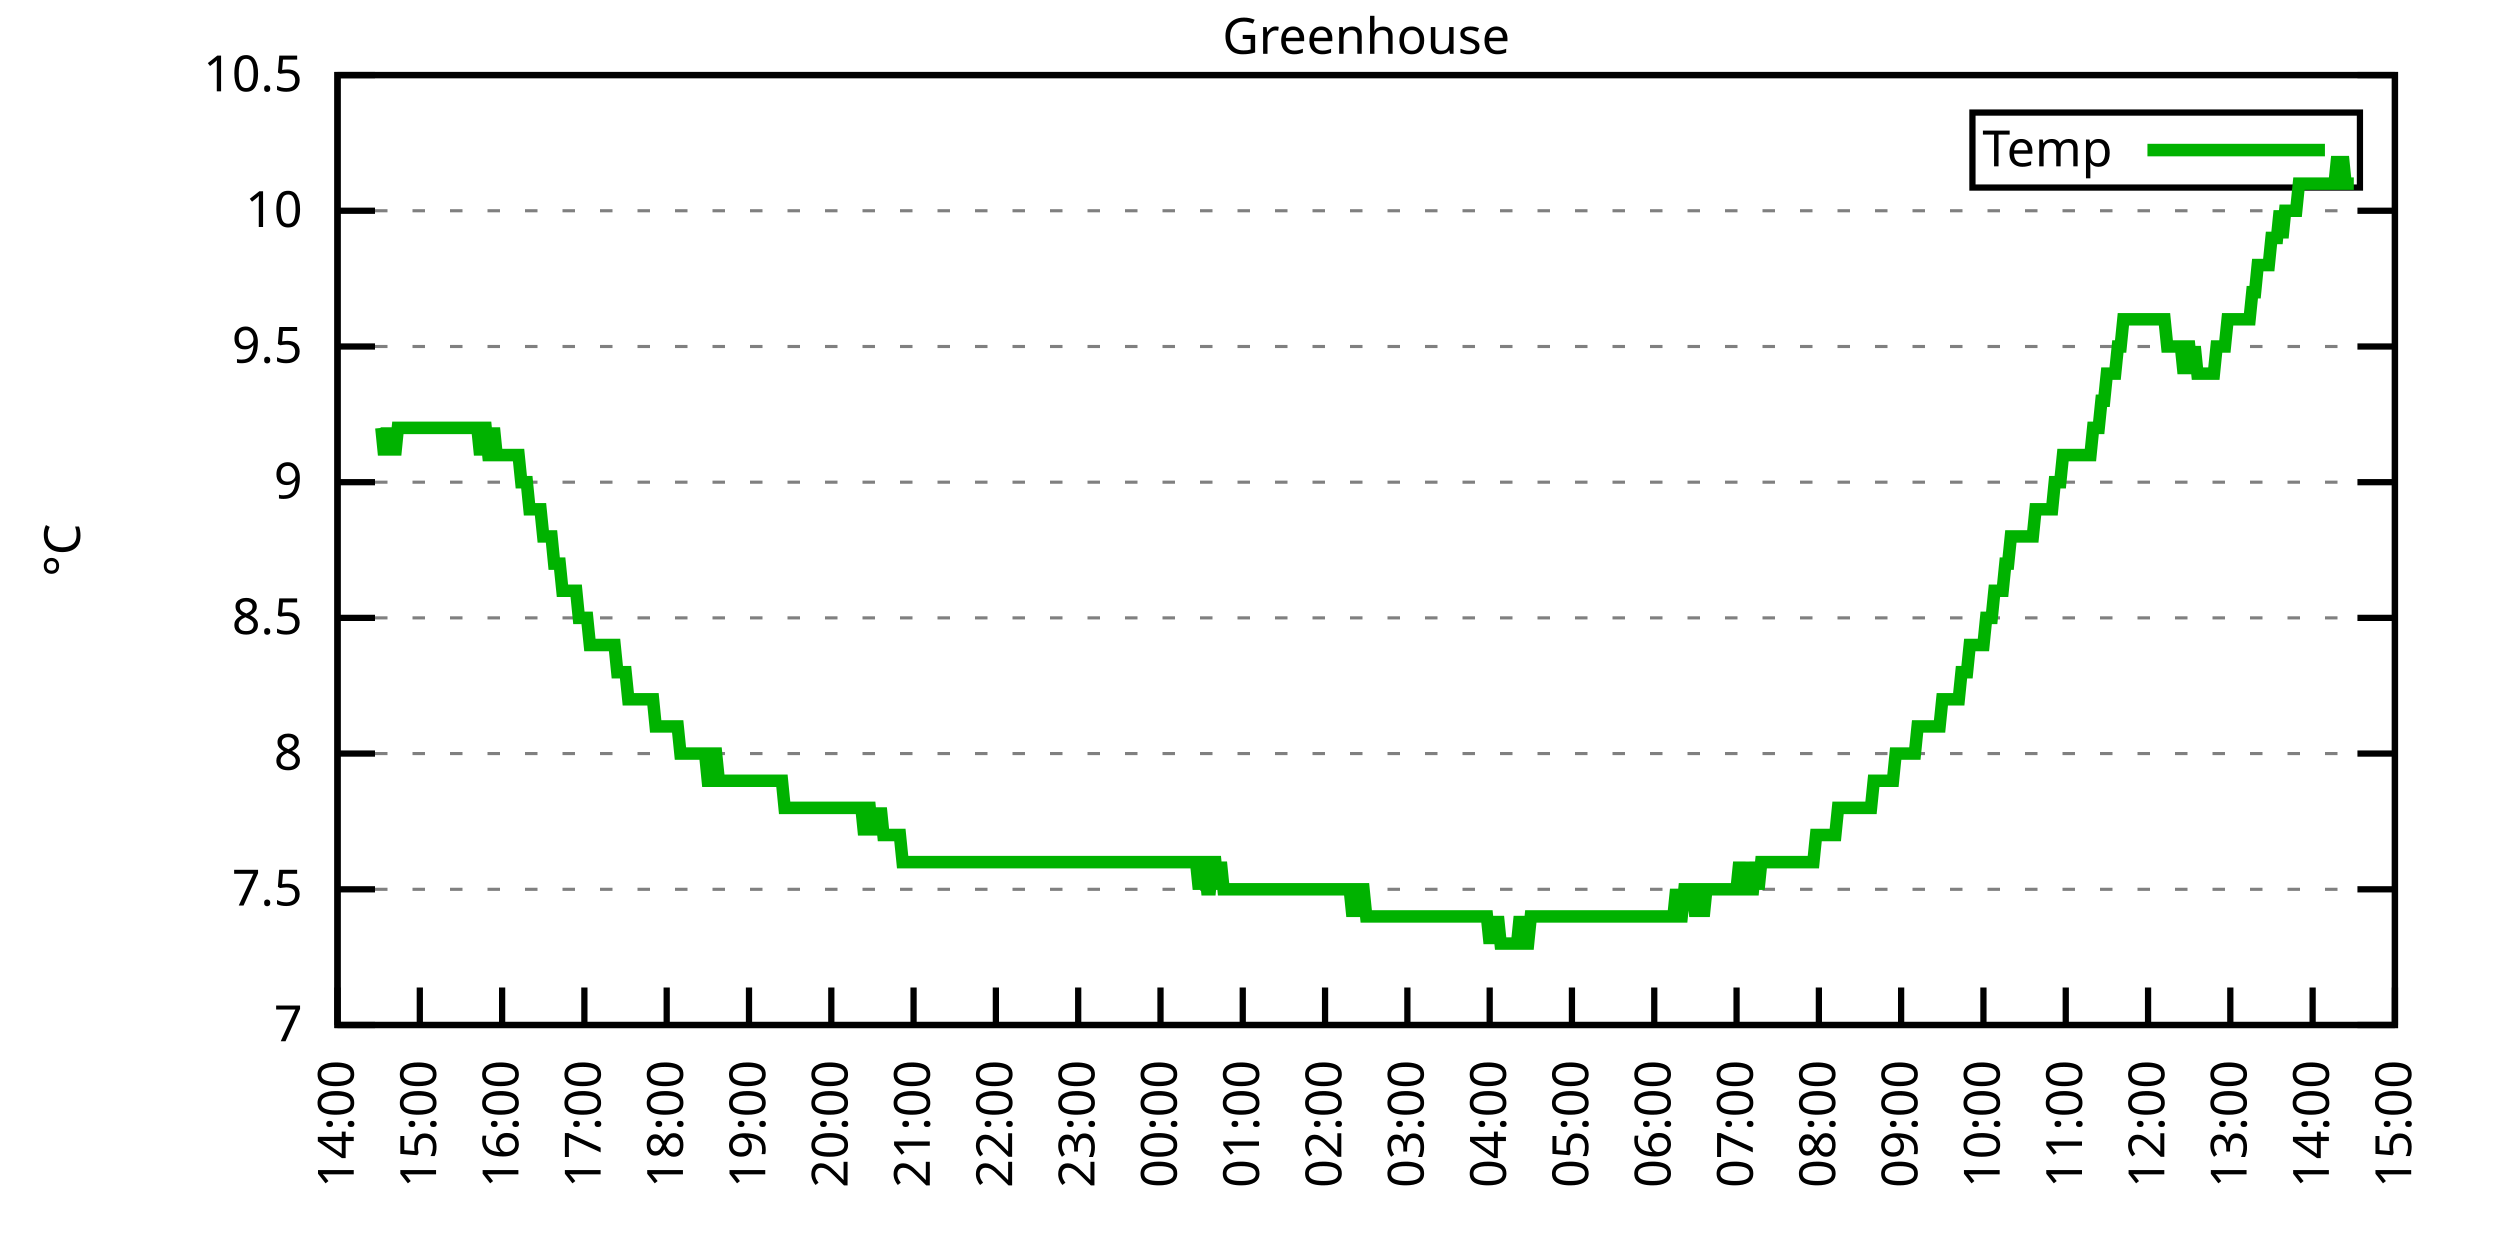
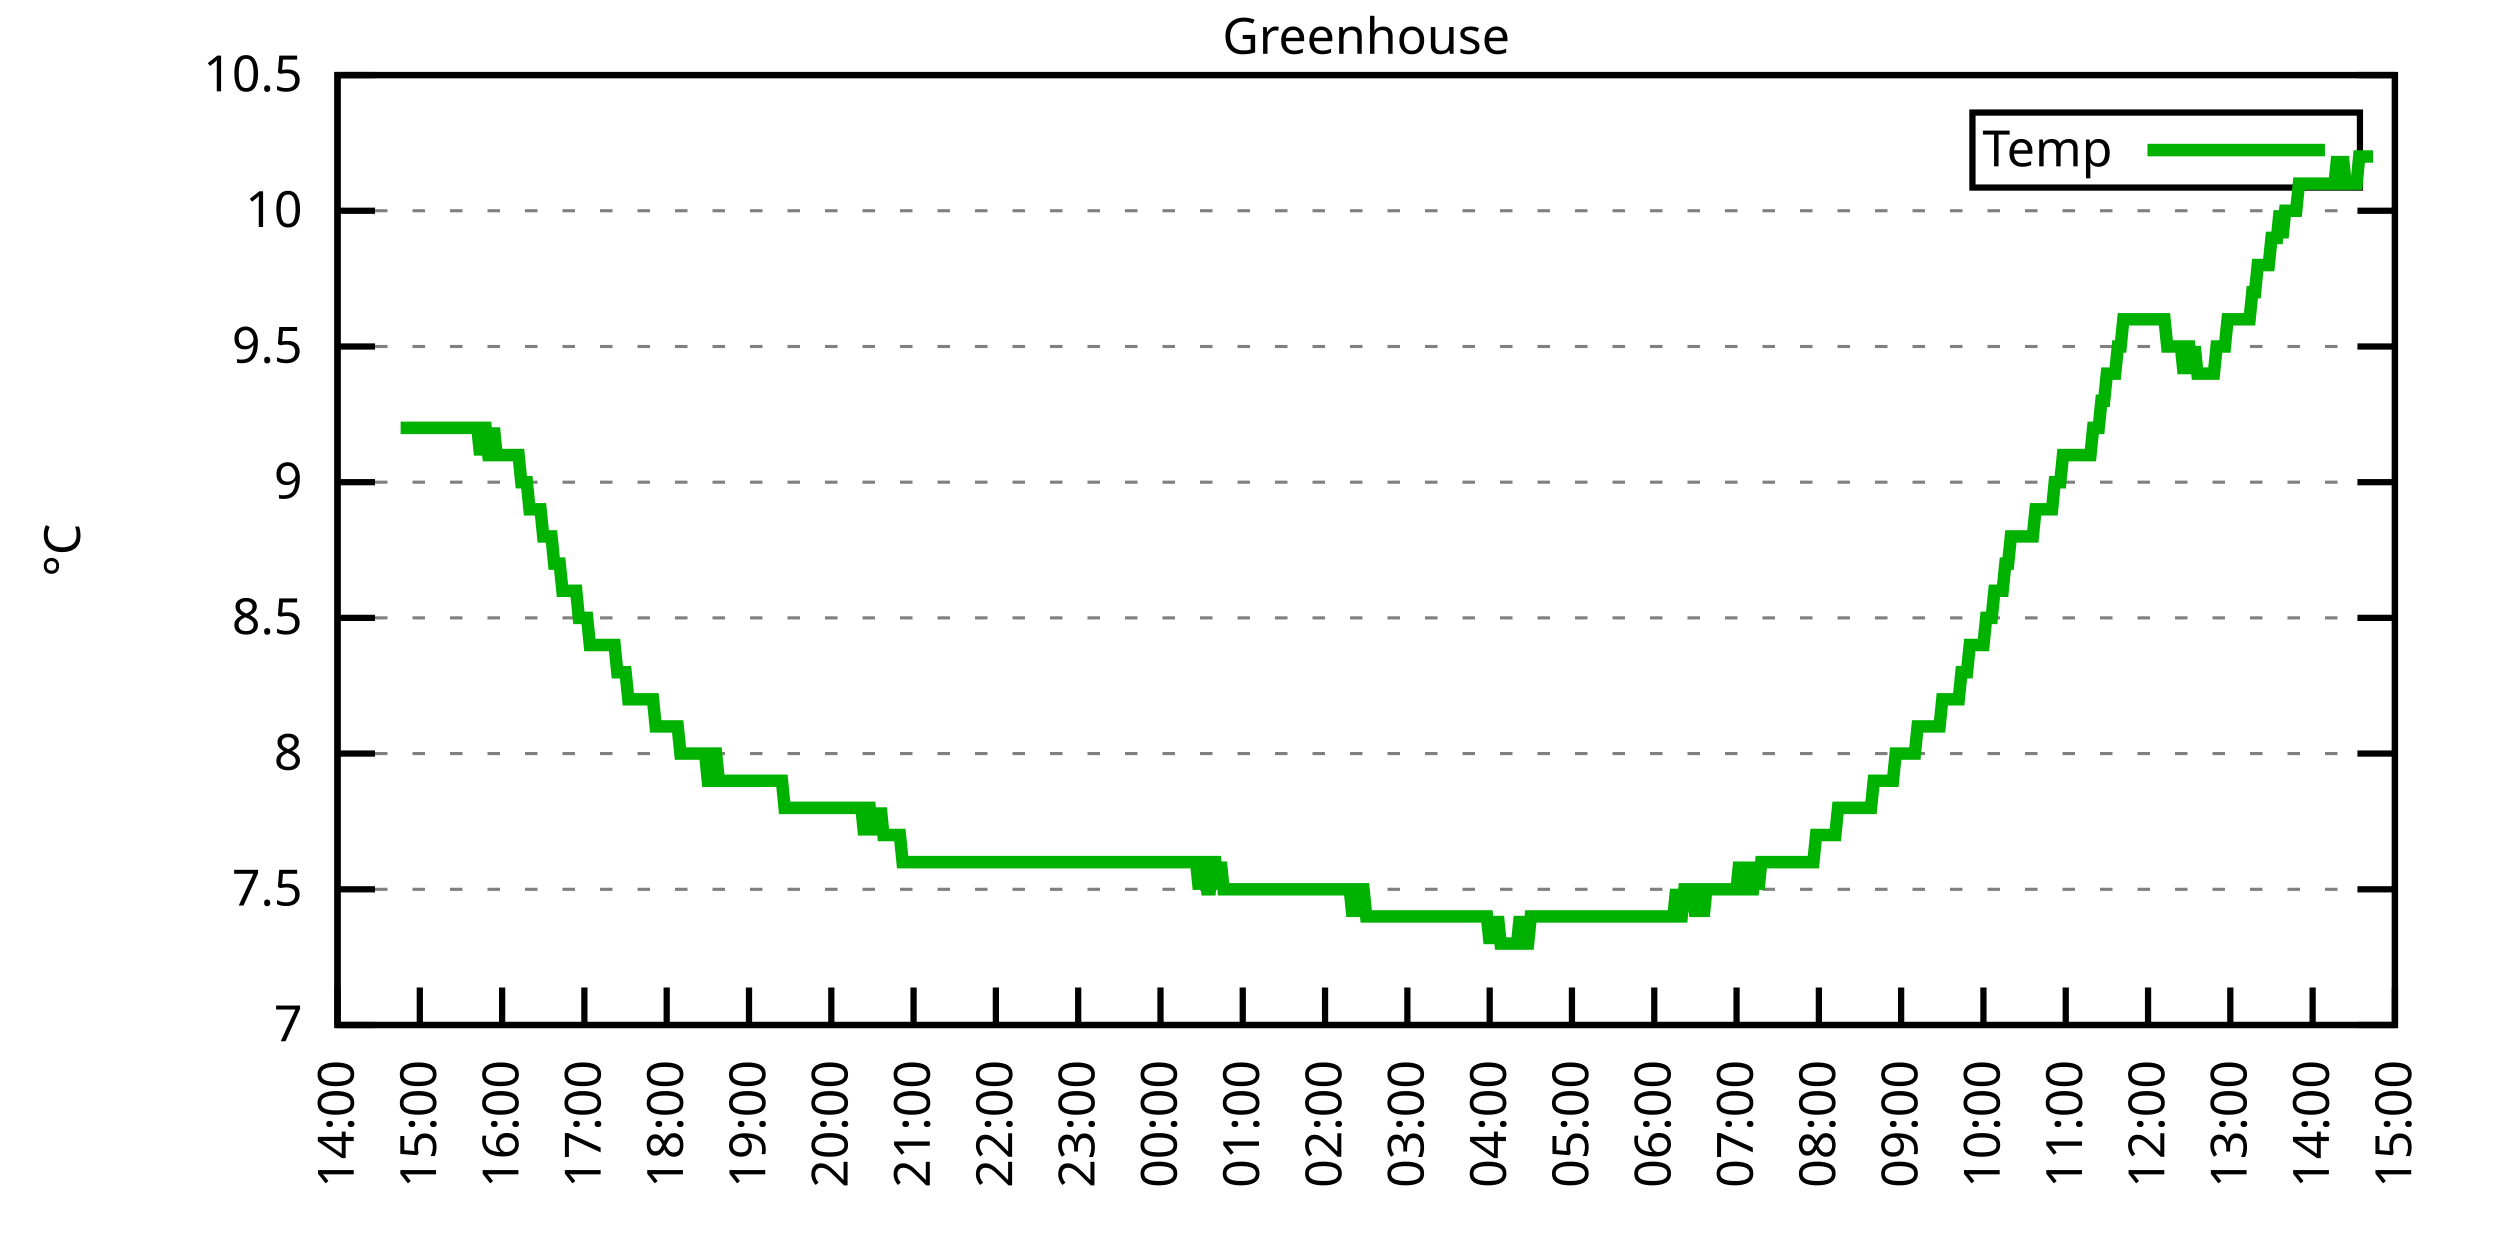
<svg xmlns="http://www.w3.org/2000/svg" xmlns:xlink="http://www.w3.org/1999/xlink" width="400" height="200" viewBox="0 0 400 200">
  <g id="gnuplot_canvas">
    <rect x="0" y="0" width="400" height="200" fill="none" />
    <defs>
      <circle id="gpDot" r="0.5" stroke-width="0.5" stroke="currentColor" />
      <path id="gpPt0" stroke-width="0.333" stroke="currentColor" d="M-1,0 h2 M0,-1 v2" />
      <path id="gpPt1" stroke-width="0.333" stroke="currentColor" d="M-1,-1 L1,1 M1,-1 L-1,1" />
      <path id="gpPt2" stroke-width="0.333" stroke="currentColor" d="M-1,0 L1,0 M0,-1 L0,1 M-1,-1 L1,1 M-1,1 L1,-1" />
      <rect id="gpPt3" stroke-width="0.333" stroke="currentColor" x="-1" y="-1" width="2" height="2" />
      <rect id="gpPt4" stroke-width="0.333" stroke="currentColor" fill="currentColor" x="-1" y="-1" width="2" height="2" />
      <circle id="gpPt5" stroke-width="0.333" stroke="currentColor" cx="0" cy="0" r="1" />
      <use xlink:href="#gpPt5" id="gpPt6" fill="currentColor" stroke="none" />
      <path id="gpPt7" stroke-width="0.333" stroke="currentColor" d="M0,-1.33 L-1.33,0.67 L1.33,0.67 z" />
      <use xlink:href="#gpPt7" id="gpPt8" fill="currentColor" stroke="none" />
      <use xlink:href="#gpPt7" id="gpPt9" stroke="currentColor" transform="rotate(180)" />
      <use xlink:href="#gpPt9" id="gpPt10" fill="currentColor" stroke="none" />
      <use xlink:href="#gpPt3" id="gpPt11" stroke="currentColor" transform="rotate(45)" />
      <use xlink:href="#gpPt11" id="gpPt12" fill="currentColor" stroke="none" />
      <path id="gpPt13" stroke-width="0.333" stroke="currentColor" d="M0,1.330 L1.265,0.411 L0.782,-1.067 L-0.782,-1.076 L-1.265,0.411 z" />
      <use xlink:href="#gpPt13" id="gpPt14" fill="currentColor" stroke="none" />
      <filter id="textbox" filterUnits="objectBoundingBox" x="0" y="0" height="1" width="1">
        <feFlood flood-color="white" flood-opacity="1" result="bgnd" />
        <feComposite in="SourceGraphic" in2="bgnd" operator="atop" />
      </filter>
      <filter id="greybox" filterUnits="objectBoundingBox" x="0" y="0" height="1" width="1">
        <feFlood flood-color="lightgrey" flood-opacity="1" result="grey" />
        <feComposite in="SourceGraphic" in2="grey" operator="atop" />
      </filter>
    </defs>
    <g fill="none" color="white" stroke="currentColor" stroke-width="1.00" stroke-linecap="butt" stroke-linejoin="miter">
</g>
    <g fill="none" color="black" stroke="currentColor" stroke-width="1.00" stroke-linecap="butt" stroke-linejoin="miter">
      <g stroke="none" shape-rendering="crispEdges">
        <polygon fill="rgb(255, 255, 255)" points="54.00,164.00 383.18,164.00 383.18,12.02 54.00,12.02 " />
      </g>
    </g>
    <g fill="none" color="black" stroke="currentColor" stroke-width="1.00" stroke-linecap="butt" stroke-linejoin="miter">
</g>
    <g fill="none" color="black" stroke="black" stroke-width="0.50" stroke-linecap="butt" stroke-linejoin="miter">
</g>
    <g fill="none" color="gray" stroke="currentColor" stroke-width="0.50" stroke-linecap="butt" stroke-linejoin="miter">
      <path stroke="gray" stroke-dasharray="2,4" class="gridline" d="M54.00,164.00 L383.19,164.00  " />
    </g>
    <g fill="none" color="gray" stroke="gray" stroke-width="1.00" stroke-linecap="butt" stroke-linejoin="miter">
</g>
    <g fill="none" color="black" stroke="currentColor" stroke-width="1.00" stroke-linecap="butt" stroke-linejoin="miter">
      <path stroke="black" d="M54.00,164.00 L60.00,164.00 M383.19,164.00 L377.19,164.00  " />
      <g transform="translate(48.40,166.60)" stroke="none" fill="black" font-family="Sans" font-size="8.00" text-anchor="end">
        <text>
          <tspan font-family="Sans"> 7</tspan>
        </text>
      </g>
    </g>
    <g fill="none" color="black" stroke="currentColor" stroke-width="1.00" stroke-linecap="butt" stroke-linejoin="miter">
</g>
    <g fill="none" color="black" stroke="black" stroke-width="0.50" stroke-linecap="butt" stroke-linejoin="miter">
</g>
    <g fill="none" color="gray" stroke="currentColor" stroke-width="0.50" stroke-linecap="butt" stroke-linejoin="miter">
      <path stroke="gray" stroke-dasharray="2,4" class="gridline" d="M54.00,142.29 L383.19,142.29  " />
    </g>
    <g fill="none" color="gray" stroke="gray" stroke-width="1.00" stroke-linecap="butt" stroke-linejoin="miter">
</g>
    <g fill="none" color="black" stroke="currentColor" stroke-width="1.00" stroke-linecap="butt" stroke-linejoin="miter">
      <path stroke="black" d="M54.00,142.29 L60.00,142.29 M383.19,142.29 L377.19,142.29  " />
      <g transform="translate(48.40,144.89)" stroke="none" fill="black" font-family="Sans" font-size="8.00" text-anchor="end">
        <text>
          <tspan font-family="Sans"> 7.5</tspan>
        </text>
      </g>
    </g>
    <g fill="none" color="black" stroke="currentColor" stroke-width="1.00" stroke-linecap="butt" stroke-linejoin="miter">
</g>
    <g fill="none" color="black" stroke="black" stroke-width="0.50" stroke-linecap="butt" stroke-linejoin="miter">
</g>
    <g fill="none" color="gray" stroke="currentColor" stroke-width="0.50" stroke-linecap="butt" stroke-linejoin="miter">
      <path stroke="gray" stroke-dasharray="2,4" class="gridline" d="M54.00,120.57 L383.19,120.57  " />
    </g>
    <g fill="none" color="gray" stroke="gray" stroke-width="1.00" stroke-linecap="butt" stroke-linejoin="miter">
</g>
    <g fill="none" color="black" stroke="currentColor" stroke-width="1.00" stroke-linecap="butt" stroke-linejoin="miter">
      <path stroke="black" d="M54.00,120.57 L60.00,120.57 M383.19,120.57 L377.19,120.57  " />
      <g transform="translate(48.40,123.17)" stroke="none" fill="black" font-family="Sans" font-size="8.00" text-anchor="end">
        <text>
          <tspan font-family="Sans"> 8</tspan>
        </text>
      </g>
    </g>
    <g fill="none" color="black" stroke="currentColor" stroke-width="1.00" stroke-linecap="butt" stroke-linejoin="miter">
</g>
    <g fill="none" color="black" stroke="black" stroke-width="0.50" stroke-linecap="butt" stroke-linejoin="miter">
</g>
    <g fill="none" color="gray" stroke="currentColor" stroke-width="0.50" stroke-linecap="butt" stroke-linejoin="miter">
      <path stroke="gray" stroke-dasharray="2,4" class="gridline" d="M54.00,98.86 L383.19,98.86  " />
    </g>
    <g fill="none" color="gray" stroke="gray" stroke-width="1.00" stroke-linecap="butt" stroke-linejoin="miter">
</g>
    <g fill="none" color="black" stroke="currentColor" stroke-width="1.00" stroke-linecap="butt" stroke-linejoin="miter">
      <path stroke="black" d="M54.00,98.86 L60.00,98.86 M383.19,98.86 L377.19,98.86  " />
      <g transform="translate(48.40,101.46)" stroke="none" fill="black" font-family="Sans" font-size="8.00" text-anchor="end">
        <text>
          <tspan font-family="Sans"> 8.5</tspan>
        </text>
      </g>
    </g>
    <g fill="none" color="black" stroke="currentColor" stroke-width="1.00" stroke-linecap="butt" stroke-linejoin="miter">
</g>
    <g fill="none" color="black" stroke="black" stroke-width="0.50" stroke-linecap="butt" stroke-linejoin="miter">
</g>
    <g fill="none" color="gray" stroke="currentColor" stroke-width="0.50" stroke-linecap="butt" stroke-linejoin="miter">
      <path stroke="gray" stroke-dasharray="2,4" class="gridline" d="M54.00,77.15 L383.19,77.15  " />
    </g>
    <g fill="none" color="gray" stroke="gray" stroke-width="1.00" stroke-linecap="butt" stroke-linejoin="miter">
</g>
    <g fill="none" color="black" stroke="currentColor" stroke-width="1.00" stroke-linecap="butt" stroke-linejoin="miter">
      <path stroke="black" d="M54.00,77.15 L60.00,77.15 M383.19,77.15 L377.19,77.15  " />
      <g transform="translate(48.40,79.75)" stroke="none" fill="black" font-family="Sans" font-size="8.00" text-anchor="end">
        <text>
          <tspan font-family="Sans"> 9</tspan>
        </text>
      </g>
    </g>
    <g fill="none" color="black" stroke="currentColor" stroke-width="1.00" stroke-linecap="butt" stroke-linejoin="miter">
</g>
    <g fill="none" color="black" stroke="black" stroke-width="0.50" stroke-linecap="butt" stroke-linejoin="miter">
</g>
    <g fill="none" color="gray" stroke="currentColor" stroke-width="0.50" stroke-linecap="butt" stroke-linejoin="miter">
      <path stroke="gray" stroke-dasharray="2,4" class="gridline" d="M54.00,55.44 L383.19,55.44  " />
    </g>
    <g fill="none" color="gray" stroke="gray" stroke-width="1.00" stroke-linecap="butt" stroke-linejoin="miter">
</g>
    <g fill="none" color="black" stroke="currentColor" stroke-width="1.00" stroke-linecap="butt" stroke-linejoin="miter">
      <path stroke="black" d="M54.00,55.44 L60.00,55.44 M383.19,55.44 L377.19,55.44  " />
      <g transform="translate(48.40,58.04)" stroke="none" fill="black" font-family="Sans" font-size="8.00" text-anchor="end">
        <text>
          <tspan font-family="Sans"> 9.5</tspan>
        </text>
      </g>
    </g>
    <g fill="none" color="black" stroke="currentColor" stroke-width="1.00" stroke-linecap="butt" stroke-linejoin="miter">
</g>
    <g fill="none" color="black" stroke="black" stroke-width="0.50" stroke-linecap="butt" stroke-linejoin="miter">
</g>
    <g fill="none" color="gray" stroke="currentColor" stroke-width="0.50" stroke-linecap="butt" stroke-linejoin="miter">
      <path stroke="gray" stroke-dasharray="2,4" class="gridline" d="M54.00,33.72 L383.19,33.72  " />
    </g>
    <g fill="none" color="gray" stroke="gray" stroke-width="1.00" stroke-linecap="butt" stroke-linejoin="miter">
</g>
    <g fill="none" color="black" stroke="currentColor" stroke-width="1.00" stroke-linecap="butt" stroke-linejoin="miter">
      <path stroke="black" d="M54.00,33.72 L60.00,33.72 M383.19,33.72 L377.19,33.72  " />
      <g transform="translate(48.40,36.32)" stroke="none" fill="black" font-family="Sans" font-size="8.00" text-anchor="end">
        <text>
          <tspan font-family="Sans"> 10</tspan>
        </text>
      </g>
    </g>
    <g fill="none" color="black" stroke="currentColor" stroke-width="1.00" stroke-linecap="butt" stroke-linejoin="miter">
</g>
    <g fill="none" color="black" stroke="black" stroke-width="0.50" stroke-linecap="butt" stroke-linejoin="miter">
</g>
    <g fill="none" color="gray" stroke="currentColor" stroke-width="0.50" stroke-linecap="butt" stroke-linejoin="miter">
      <path stroke="gray" stroke-dasharray="2,4" class="gridline" d="M54.00,12.01 L383.19,12.01  " />
    </g>
    <g fill="none" color="gray" stroke="gray" stroke-width="1.00" stroke-linecap="butt" stroke-linejoin="miter">
</g>
    <g fill="none" color="black" stroke="currentColor" stroke-width="1.00" stroke-linecap="butt" stroke-linejoin="miter">
      <path stroke="black" d="M54.00,12.01 L60.00,12.01 M383.19,12.01 L377.19,12.01  " />
      <g transform="translate(48.40,14.61)" stroke="none" fill="black" font-family="Sans" font-size="8.00" text-anchor="end">
        <text>
          <tspan font-family="Sans"> 10.5</tspan>
        </text>
      </g>
    </g>
    <g fill="none" color="black" stroke="currentColor" stroke-width="1.00" stroke-linecap="butt" stroke-linejoin="miter">
      <path stroke="black" d="M54.00,164.00 L54.00,158.00  " />
      <g transform="translate(56.60,169.60) rotate(270.00)" stroke="none" fill="black" font-family="Sans" font-size="8.00" text-anchor="end">
        <text>
          <tspan font-family="Sans">14:00</tspan>
        </text>
      </g>
    </g>
    <g fill="none" color="black" stroke="currentColor" stroke-width="1.00" stroke-linecap="butt" stroke-linejoin="miter">
      <path stroke="black" d="M67.17,164.00 L67.17,158.00  " />
      <g transform="translate(69.77,169.60) rotate(270.00)" stroke="none" fill="black" font-family="Sans" font-size="8.00" text-anchor="end">
        <text>
          <tspan font-family="Sans">15:00</tspan>
        </text>
      </g>
    </g>
    <g fill="none" color="black" stroke="currentColor" stroke-width="1.00" stroke-linecap="butt" stroke-linejoin="miter">
      <path stroke="black" d="M80.34,164.00 L80.34,158.00  " />
      <g transform="translate(82.94,169.60) rotate(270.00)" stroke="none" fill="black" font-family="Sans" font-size="8.00" text-anchor="end">
        <text>
          <tspan font-family="Sans">16:00</tspan>
        </text>
      </g>
    </g>
    <g fill="none" color="black" stroke="currentColor" stroke-width="1.00" stroke-linecap="butt" stroke-linejoin="miter">
      <path stroke="black" d="M93.50,164.00 L93.50,158.00  " />
      <g transform="translate(96.10,169.60) rotate(270.00)" stroke="none" fill="black" font-family="Sans" font-size="8.00" text-anchor="end">
        <text>
          <tspan font-family="Sans">17:00</tspan>
        </text>
      </g>
    </g>
    <g fill="none" color="black" stroke="currentColor" stroke-width="1.00" stroke-linecap="butt" stroke-linejoin="miter">
      <path stroke="black" d="M106.67,164.00 L106.67,158.00  " />
      <g transform="translate(109.27,169.60) rotate(270.00)" stroke="none" fill="black" font-family="Sans" font-size="8.00" text-anchor="end">
        <text>
          <tspan font-family="Sans">18:00</tspan>
        </text>
      </g>
    </g>
    <g fill="none" color="black" stroke="currentColor" stroke-width="1.00" stroke-linecap="butt" stroke-linejoin="miter">
      <path stroke="black" d="M119.84,164.00 L119.84,158.00  " />
      <g transform="translate(122.44,169.60) rotate(270.00)" stroke="none" fill="black" font-family="Sans" font-size="8.00" text-anchor="end">
        <text>
          <tspan font-family="Sans">19:00</tspan>
        </text>
      </g>
    </g>
    <g fill="none" color="black" stroke="currentColor" stroke-width="1.00" stroke-linecap="butt" stroke-linejoin="miter">
      <path stroke="black" d="M133.01,164.00 L133.01,158.00  " />
      <g transform="translate(135.61,169.60) rotate(270.00)" stroke="none" fill="black" font-family="Sans" font-size="8.00" text-anchor="end">
        <text>
          <tspan font-family="Sans">20:00</tspan>
        </text>
      </g>
    </g>
    <g fill="none" color="black" stroke="currentColor" stroke-width="1.00" stroke-linecap="butt" stroke-linejoin="miter">
      <path stroke="black" d="M146.17,164.00 L146.17,158.00  " />
      <g transform="translate(148.77,169.60) rotate(270.00)" stroke="none" fill="black" font-family="Sans" font-size="8.00" text-anchor="end">
        <text>
          <tspan font-family="Sans">21:00</tspan>
        </text>
      </g>
    </g>
    <g fill="none" color="black" stroke="currentColor" stroke-width="1.00" stroke-linecap="butt" stroke-linejoin="miter">
      <path stroke="black" d="M159.34,164.00 L159.34,158.00  " />
      <g transform="translate(161.94,169.60) rotate(270.00)" stroke="none" fill="black" font-family="Sans" font-size="8.00" text-anchor="end">
        <text>
          <tspan font-family="Sans">22:00</tspan>
        </text>
      </g>
    </g>
    <g fill="none" color="black" stroke="currentColor" stroke-width="1.00" stroke-linecap="butt" stroke-linejoin="miter">
      <path stroke="black" d="M172.51,164.00 L172.51,158.00  " />
      <g transform="translate(175.11,169.60) rotate(270.00)" stroke="none" fill="black" font-family="Sans" font-size="8.00" text-anchor="end">
        <text>
          <tspan font-family="Sans">23:00</tspan>
        </text>
      </g>
    </g>
    <g fill="none" color="black" stroke="currentColor" stroke-width="1.00" stroke-linecap="butt" stroke-linejoin="miter">
      <path stroke="black" d="M185.68,164.00 L185.68,158.00  " />
      <g transform="translate(188.28,169.60) rotate(270.00)" stroke="none" fill="black" font-family="Sans" font-size="8.00" text-anchor="end">
        <text>
          <tspan font-family="Sans">00:00</tspan>
        </text>
      </g>
    </g>
    <g fill="none" color="black" stroke="currentColor" stroke-width="1.00" stroke-linecap="butt" stroke-linejoin="miter">
      <path stroke="black" d="M198.84,164.00 L198.84,158.00  " />
      <g transform="translate(201.44,169.60) rotate(270.00)" stroke="none" fill="black" font-family="Sans" font-size="8.00" text-anchor="end">
        <text>
          <tspan font-family="Sans">01:00</tspan>
        </text>
      </g>
    </g>
    <g fill="none" color="black" stroke="currentColor" stroke-width="1.00" stroke-linecap="butt" stroke-linejoin="miter">
      <path stroke="black" d="M212.01,164.00 L212.01,158.00  " />
      <g transform="translate(214.61,169.60) rotate(270.00)" stroke="none" fill="black" font-family="Sans" font-size="8.00" text-anchor="end">
        <text>
          <tspan font-family="Sans">02:00</tspan>
        </text>
      </g>
    </g>
    <g fill="none" color="black" stroke="currentColor" stroke-width="1.00" stroke-linecap="butt" stroke-linejoin="miter">
      <path stroke="black" d="M225.18,164.00 L225.18,158.00  " />
      <g transform="translate(227.78,169.60) rotate(270.00)" stroke="none" fill="black" font-family="Sans" font-size="8.00" text-anchor="end">
        <text>
          <tspan font-family="Sans">03:00</tspan>
        </text>
      </g>
    </g>
    <g fill="none" color="black" stroke="currentColor" stroke-width="1.00" stroke-linecap="butt" stroke-linejoin="miter">
      <path stroke="black" d="M238.35,164.00 L238.35,158.00  " />
      <g transform="translate(240.95,169.60) rotate(270.00)" stroke="none" fill="black" font-family="Sans" font-size="8.00" text-anchor="end">
        <text>
          <tspan font-family="Sans">04:00</tspan>
        </text>
      </g>
    </g>
    <g fill="none" color="black" stroke="currentColor" stroke-width="1.00" stroke-linecap="butt" stroke-linejoin="miter">
      <path stroke="black" d="M251.51,164.00 L251.51,158.00  " />
      <g transform="translate(254.11,169.60) rotate(270.00)" stroke="none" fill="black" font-family="Sans" font-size="8.00" text-anchor="end">
        <text>
          <tspan font-family="Sans">05:00</tspan>
        </text>
      </g>
    </g>
    <g fill="none" color="black" stroke="currentColor" stroke-width="1.00" stroke-linecap="butt" stroke-linejoin="miter">
      <path stroke="black" d="M264.68,164.00 L264.68,158.00  " />
      <g transform="translate(267.28,169.60) rotate(270.00)" stroke="none" fill="black" font-family="Sans" font-size="8.00" text-anchor="end">
        <text>
          <tspan font-family="Sans">06:00</tspan>
        </text>
      </g>
    </g>
    <g fill="none" color="black" stroke="currentColor" stroke-width="1.00" stroke-linecap="butt" stroke-linejoin="miter">
      <path stroke="black" d="M277.85,164.00 L277.85,158.00  " />
      <g transform="translate(280.45,169.60) rotate(270.00)" stroke="none" fill="black" font-family="Sans" font-size="8.00" text-anchor="end">
        <text>
          <tspan font-family="Sans">07:00</tspan>
        </text>
      </g>
    </g>
    <g fill="none" color="black" stroke="currentColor" stroke-width="1.00" stroke-linecap="butt" stroke-linejoin="miter">
      <path stroke="black" d="M291.02,164.00 L291.02,158.00  " />
      <g transform="translate(293.62,169.60) rotate(270.00)" stroke="none" fill="black" font-family="Sans" font-size="8.00" text-anchor="end">
        <text>
          <tspan font-family="Sans">08:00</tspan>
        </text>
      </g>
    </g>
    <g fill="none" color="black" stroke="currentColor" stroke-width="1.00" stroke-linecap="butt" stroke-linejoin="miter">
      <path stroke="black" d="M304.18,164.00 L304.18,158.00  " />
      <g transform="translate(306.78,169.60) rotate(270.00)" stroke="none" fill="black" font-family="Sans" font-size="8.00" text-anchor="end">
        <text>
          <tspan font-family="Sans">09:00</tspan>
        </text>
      </g>
    </g>
    <g fill="none" color="black" stroke="currentColor" stroke-width="1.00" stroke-linecap="butt" stroke-linejoin="miter">
      <path stroke="black" d="M317.35,164.00 L317.35,158.00  " />
      <g transform="translate(319.95,169.60) rotate(270.00)" stroke="none" fill="black" font-family="Sans" font-size="8.00" text-anchor="end">
        <text>
          <tspan font-family="Sans">10:00</tspan>
        </text>
      </g>
    </g>
    <g fill="none" color="black" stroke="currentColor" stroke-width="1.00" stroke-linecap="butt" stroke-linejoin="miter">
      <path stroke="black" d="M330.52,164.00 L330.52,158.00  " />
      <g transform="translate(333.12,169.60) rotate(270.00)" stroke="none" fill="black" font-family="Sans" font-size="8.00" text-anchor="end">
        <text>
          <tspan font-family="Sans">11:00</tspan>
        </text>
      </g>
    </g>
    <g fill="none" color="black" stroke="currentColor" stroke-width="1.00" stroke-linecap="butt" stroke-linejoin="miter">
      <path stroke="black" d="M343.69,164.00 L343.69,158.00  " />
      <g transform="translate(346.29,169.60) rotate(270.00)" stroke="none" fill="black" font-family="Sans" font-size="8.00" text-anchor="end">
        <text>
          <tspan font-family="Sans">12:00</tspan>
        </text>
      </g>
    </g>
    <g fill="none" color="black" stroke="currentColor" stroke-width="1.00" stroke-linecap="butt" stroke-linejoin="miter">
      <path stroke="black" d="M356.85,164.00 L356.85,158.00  " />
      <g transform="translate(359.45,169.60) rotate(270.00)" stroke="none" fill="black" font-family="Sans" font-size="8.00" text-anchor="end">
        <text>
          <tspan font-family="Sans">13:00</tspan>
        </text>
      </g>
    </g>
    <g fill="none" color="black" stroke="currentColor" stroke-width="1.00" stroke-linecap="butt" stroke-linejoin="miter">
      <path stroke="black" d="M370.02,164.00 L370.02,158.00  " />
      <g transform="translate(372.62,169.60) rotate(270.00)" stroke="none" fill="black" font-family="Sans" font-size="8.00" text-anchor="end">
        <text>
          <tspan font-family="Sans">14:00</tspan>
        </text>
      </g>
    </g>
    <g fill="none" color="black" stroke="currentColor" stroke-width="1.00" stroke-linecap="butt" stroke-linejoin="miter">
      <path stroke="black" d="M383.19,164.00 L383.19,158.00  " />
      <g transform="translate(385.79,169.60) rotate(270.00)" stroke="none" fill="black" font-family="Sans" font-size="8.00" text-anchor="end">
        <text>
          <tspan font-family="Sans">15:00</tspan>
        </text>
      </g>
    </g>
    <g fill="none" color="black" stroke="currentColor" stroke-width="1.00" stroke-linecap="butt" stroke-linejoin="miter">
</g>
    <g fill="none" color="black" stroke="currentColor" stroke-width="1.00" stroke-linecap="butt" stroke-linejoin="miter">
      <path stroke="black" d="M54.00,12.01 L54.00,164.00 L383.19,164.00 L383.19,12.01 L54.00,12.01 Z  " />
    </g>
    <g fill="none" color="black" stroke="currentColor" stroke-width="1.00" stroke-linecap="butt" stroke-linejoin="miter">
</g>
    <g fill="none" color="black" stroke="currentColor" stroke-width="1.00" stroke-linecap="butt" stroke-linejoin="miter">
      <path stroke="black" d="M315.59,30.01 L315.59,18.01 L377.59,18.01 L377.59,30.01 L315.59,30.01 Z  " />
    </g>
    <g id="Greenhouse_plot_1">
      <g fill="none" color="white" stroke="black" stroke-width="2.00" stroke-linecap="butt" stroke-linejoin="miter">
</g>
      <g fill="none" color="black" stroke="currentColor" stroke-width="2.00" stroke-linecap="butt" stroke-linejoin="miter">
        <g transform="translate(337.99,26.61)" stroke="none" fill="black" font-family="Sans" font-size="8.00" text-anchor="end">
          <text>
            <tspan font-family="Sans">Temp</tspan>
          </text>
        </g>
      </g>
      <g fill="none" color="black" stroke="currentColor" stroke-width="2.00" stroke-linecap="butt" stroke-linejoin="miter">
-         <path stroke="rgb(  0, 178,   0)" d="M343.59,24.01 L371.99,24.01 M61.02,68.46 L61.46,72.81 L61.90,68.46 L62.34,72.81 L62.78,68.46 L63.22,72.81   L63.66,68.46 L64.10,68.46 L64.53,68.46 L64.97,68.46 L65.41,68.46 L65.85,68.46 L66.29,68.46 L66.73,68.46   L67.17,68.46 L67.61,68.46 L68.05,68.46 L68.48,68.46 L68.92,68.46 L69.36,68.46 L69.80,68.46 L70.24,68.46   L70.68,68.46 L71.12,68.46 L71.56,68.46 L72.00,68.46 L72.43,68.46 L72.87,68.46 L73.31,68.46 L73.75,68.46   L74.19,68.46 L74.63,68.46 L75.07,68.46 L75.51,68.46 L75.95,68.46 L76.38,68.46 L76.82,72.81 L77.26,68.46   L77.70,68.46 L78.14,72.81 L78.58,72.81 L79.02,68.46 L79.46,72.81 L79.90,72.81 L80.34,72.81 L80.77,72.81   L81.21,72.81 L81.65,72.81 L82.09,72.81 L82.53,72.81 L82.97,72.81 L83.41,77.15 L83.85,77.15 L84.29,77.15   L84.72,81.49 L85.16,81.49 L85.60,81.49 L86.04,81.49 L86.48,81.49 L86.92,85.83 L87.36,85.83 L87.80,85.83   L88.24,85.83 L88.67,90.18 L89.11,90.18 L89.55,90.18 L89.99,94.52 L90.43,94.52 L90.87,94.52 L91.31,94.52   L91.75,94.52 L92.19,94.52 L92.62,98.86 L93.06,98.86 L93.50,98.86 L93.94,98.86 L94.38,103.20 L94.82,103.20   L95.26,103.20 L95.70,103.20 L96.14,103.20 L96.58,103.20 L97.01,103.20 L97.45,103.20 L97.89,103.20 L98.33,103.20   L98.77,107.55 L99.21,107.55 L99.65,107.55 L100.09,107.55 L100.53,111.89 L100.96,111.89 L101.40,111.89 L101.84,111.89   L102.28,111.89 L102.72,111.89 L103.16,111.89 L103.60,111.89 L104.04,111.89 L104.48,111.89 L104.91,116.23 L105.35,116.23   L105.79,116.23 L106.23,116.23 L106.67,116.23 L107.11,116.23 L107.55,116.23 L107.99,116.23 L108.43,116.23 L108.87,120.57   L109.30,120.57 L109.74,120.57 L110.18,120.57 L110.62,120.57 L111.06,120.57 L111.50,120.57 L111.94,120.57 L112.38,120.57   L112.82,120.57 L113.25,124.92 L113.69,124.92 L114.13,120.57 L114.57,120.57 L115.01,124.92 L115.45,124.92 L115.89,124.92   L116.33,124.92 L116.77,124.92 L117.20,124.92 L117.64,124.92 L118.08,124.92 L118.52,124.92 L118.96,124.92 L119.40,124.92   L119.84,124.92 L120.28,124.92 L120.72,124.92 L121.15,124.92 L121.59,124.92 L122.03,124.92 L122.47,124.92 L122.91,124.92   L123.35,124.92 L123.79,124.92 L124.23,124.92 L124.67,124.92 L125.11,124.92 L125.54,129.26 L125.98,129.26 L126.42,129.26   L126.86,129.26 L127.30,129.26 L127.74,129.26 L128.18,129.26 L128.62,129.26 L129.06,129.26 L129.49,129.26 L129.93,129.26   L130.37,129.26 L130.81,129.26 L131.25,129.26 L131.69,129.26 L132.13,129.26 L132.57,129.26 L133.01,129.26 L133.44,129.26   L133.88,129.26 L134.32,129.26 L134.76,129.26 L135.20,129.26 L135.64,129.26 L136.08,129.26 L136.52,129.26 L136.96,129.26   L137.39,129.26 L137.83,129.26 L138.27,133.60 L138.71,129.26 L139.15,129.26 L139.59,133.60 L140.03,129.26 L140.47,133.60   L140.91,129.26 L141.35,133.60 L141.78,133.60 L142.22,133.60 L142.66,133.60 L143.10,133.60 L143.54,133.60 L143.98,133.60   L144.42,137.94 L144.86,137.94 L145.30,137.94 L145.73,137.94 L146.17,137.94 L146.61,137.94 L147.05,137.94 L147.49,137.94   L147.93,137.94 L148.37,137.94 L148.81,137.94 L149.25,137.94 L149.68,137.94 L150.12,137.94 L150.56,137.94 L151.00,137.94   L151.44,137.94 L151.88,137.94 L152.32,137.94 L152.76,137.94 L153.20,137.94 L153.63,137.94 L154.07,137.94 L154.51,137.94   L154.95,137.94 L155.39,137.94 L155.83,137.94 L156.27,137.94 L156.71,137.94 L157.15,137.94 L157.59,137.94 L158.02,137.94   L158.46,137.94 L158.90,137.94 L159.34,137.94 L159.78,137.94 L160.22,137.94 L160.66,137.94 L161.10,137.94 L161.54,137.94   L161.97,137.94 L162.41,137.94 L162.85,137.94 L163.29,137.94 L163.73,137.94 L164.17,137.94 L164.61,137.94 L165.05,137.94   L165.49,137.94 L165.92,137.94 L166.36,137.94 L166.80,137.94 L167.24,137.94 L167.68,137.94 L168.12,137.94 L168.56,137.94   L169.00,137.94 L169.44,137.94 L169.87,137.94 L170.31,137.94 L170.75,137.94 L171.19,137.94 L171.63,137.94 L172.07,137.94   L172.51,137.94 L172.95,137.94 L173.39,137.94 L173.83,137.94 L174.26,137.94 L174.70,137.94 L175.14,137.94 L175.58,137.94   L176.02,137.94 L176.46,137.94 L176.90,137.94 L177.34,137.94 L177.78,137.94 L178.21,137.94 L178.65,137.94 L179.09,137.94   L179.53,137.94 L179.97,137.94 L180.41,137.94 L180.85,137.94 L181.29,137.94 L181.73,137.94 L182.16,137.94 L182.60,137.94   L183.04,137.94 L183.48,137.94 L183.92,137.94 L184.36,137.94 L184.80,137.94 L185.24,137.94 L185.68,137.94 L186.11,137.94   L186.55,137.94 L186.99,137.94 L187.43,137.94 L187.87,137.94 L188.31,137.94 L188.75,137.94 L189.19,137.94 L189.63,137.94   L190.07,137.94 L190.50,137.94 L190.94,137.94 L191.38,137.94 L191.82,142.29 L192.26,137.94 L192.70,137.94 L193.14,142.29   L193.58,142.29 L194.02,137.94 L194.45,137.94 L194.89,142.29 L195.33,137.94 L195.77,142.29 L196.21,142.29 L196.65,142.29   L197.09,142.29 L197.53,142.29 L197.97,142.29 L198.40,142.29 L198.84,142.29 L199.28,142.29 L199.72,142.29 L200.16,142.29   L200.60,142.29 L201.04,142.29 L201.48,142.29 L201.92,142.29 L202.35,142.29 L202.79,142.29 L203.23,142.29 L203.67,142.29   L204.11,142.29 L204.55,142.29 L204.99,142.29 L205.43,142.29 L205.87,142.29 L206.31,142.29 L206.74,142.29 L207.18,142.29   L207.62,142.29 L208.06,142.29 L208.50,142.29 L208.94,142.29 L209.38,142.29 L209.82,142.29 L210.26,142.29 L210.69,142.29   L211.13,142.29 L211.57,142.29 L212.01,142.29 L212.45,142.29 L212.89,142.29 L213.33,142.29 L213.77,142.29 L214.21,142.29   L214.64,142.29 L215.08,142.29 L215.52,142.29 L215.96,142.29 L216.40,146.63 L216.84,142.29 L217.28,146.63 L217.72,142.29   L218.16,142.29 L218.60,146.63 L219.03,146.63 L219.47,146.63 L219.91,146.63 L220.35,146.63 L220.79,146.63 L221.23,146.63   L221.67,146.63 L222.11,146.63 L222.55,146.63 L222.98,146.63 L223.42,146.63 L223.86,146.63 L224.30,146.63 L224.74,146.63   L225.18,146.63 L225.62,146.63 L226.06,146.63 L226.50,146.63 L226.93,146.63 L227.37,146.63 L227.81,146.63 L228.25,146.63   L228.69,146.63 L229.13,146.63 L229.57,146.63 L230.01,146.63 L230.45,146.63 L230.88,146.63 L231.32,146.63 L231.76,146.63   L232.20,146.63 L232.64,146.63 L233.08,146.63 L233.52,146.63 L233.96,146.63 L234.40,146.63 L234.84,146.63 L235.27,146.63   L235.71,146.63 L236.15,146.63 L236.59,146.63 L237.03,146.63 L237.47,146.63 L237.91,146.63 L238.35,150.97 L238.79,146.63   L239.22,150.97 L239.66,146.63 L240.10,150.97 L240.54,150.97 L240.98,150.97 L241.42,150.97 L241.86,150.97 L242.30,150.97   L242.74,150.97 L243.17,146.63 L243.61,150.97 L244.05,150.97 L244.49,150.97 L244.93,146.63 L245.37,146.63 L245.81,146.63   L246.25,146.63 L246.69,146.63 L247.12,146.63 L247.56,146.63 L248.00,146.63 L248.44,146.63 L248.88,146.63 L249.32,146.63   L249.76,146.63 L250.20,146.63 L250.64,146.63 L251.08,146.63 L251.51,146.63 L251.95,146.63 L252.39,146.63 L252.83,146.63   L253.27,146.63 L253.71,146.63 L254.15,146.63 L254.59,146.63 L255.03,146.63 L255.46,146.63 L255.90,146.63 L256.34,146.63   L256.78,146.63 L257.22,146.63 L257.66,146.63 L258.10,146.63 L258.54,146.63 L258.98,146.63 L259.41,146.63 L259.85,146.63   L260.29,146.63 L260.73,146.63 L261.17,146.63 L261.61,146.63 L262.05,146.63 L262.49,146.63 L262.93,146.63 L263.36,146.63   L263.80,146.63 L264.24,146.63 L264.68,146.63 L265.12,146.63 L265.56,146.63 L266.00,146.63 L266.44,146.63 L266.88,146.63   L267.32,146.63 L267.75,146.63 L268.19,142.29 L268.63,146.63 L269.07,146.63 L269.51,142.29 L269.95,142.29 L270.39,142.29   L270.83,142.29 L271.27,146.63 L271.70,142.29 L272.14,142.29 L272.58,146.63 L273.02,142.29 L273.46,142.29 L273.90,142.29   L274.34,142.29 L274.78,142.29 L275.22,142.29 L275.65,142.29 L276.09,142.29 L276.53,142.29 L276.97,142.29 L277.41,142.29   L277.85,142.29 L278.29,137.94 L278.73,142.29 L279.17,137.94 L279.60,142.29 L280.04,142.29 L280.48,142.29 L280.92,137.94   L281.36,142.29 L281.80,137.94 L282.24,137.94 L282.68,137.94 L283.12,137.94 L283.56,137.94 L283.99,137.94 L284.43,137.94   L284.87,137.94 L285.31,137.94 L285.75,137.94 L286.19,137.94 L286.63,137.94 L287.07,137.94 L287.51,137.94 L287.94,137.94   L288.38,137.94 L288.82,137.94 L289.26,137.94 L289.70,137.94 L290.14,137.94 L290.58,133.60 L291.02,133.60 L291.46,133.60   L291.89,133.60 L292.33,133.60 L292.77,133.60 L293.21,133.60 L293.65,133.60 L294.09,129.26 L294.53,129.26 L294.97,129.26   L295.41,129.26 L295.84,129.26 L296.28,129.26 L296.72,129.26 L297.16,129.26 L297.60,129.26 L298.04,129.26 L298.48,129.26   L298.92,129.26 L299.36,129.26 L299.80,124.92 L300.23,124.92 L300.67,124.92 L301.11,124.92 L301.55,124.92 L301.99,124.92   L302.43,124.92 L302.87,124.92 L303.31,120.57 L303.75,120.57 L304.18,120.57 L304.62,120.57 L305.06,120.57 L305.50,120.57   L305.94,120.57 L306.38,120.57 L306.82,116.23 L307.26,116.23 L307.70,116.23 L308.13,116.23 L308.57,116.23 L309.01,116.23   L309.45,116.23 L309.89,116.23 L310.33,116.23 L310.77,111.89 L311.21,111.89 L311.65,111.89 L312.08,111.89 L312.52,111.89   L312.96,111.89 L313.40,111.89 L313.84,107.55 L314.28,107.55 L314.72,107.55 L315.16,103.20 L315.60,103.20 L316.04,103.20   L316.47,103.20 L316.91,103.20 L317.35,103.20 L317.79,98.86 L318.23,98.86 L318.67,98.86 L319.11,94.52 L319.55,94.52   L319.99,94.52 L320.42,94.52 L320.86,90.18 L321.30,90.18 L321.74,85.83 L322.18,85.83 L322.62,85.83 L323.06,85.83   L323.50,85.83 L323.94,85.83 L324.37,85.83 L324.81,85.83 L325.25,85.83 L325.69,81.49 L326.13,81.49 L326.57,81.49   L327.01,81.49 L327.45,81.49 L327.89,81.49 L328.33,81.49 L328.76,77.15 L329.20,77.15 L329.64,77.15 L330.08,72.81   L330.52,72.81 L330.96,72.81 L331.40,72.81 L331.84,72.81 L332.28,72.81 L332.71,72.81 L333.15,72.81 L333.59,72.81   L334.03,72.81 L334.47,72.81 L334.91,68.46 L335.35,68.46 L335.79,68.46 L336.23,64.12 L336.66,64.12 L337.10,59.78   L337.54,59.78 L337.98,59.78 L338.42,59.78 L338.86,55.44 L339.30,55.44 L339.74,51.09 L340.18,51.09 L340.61,51.09   L341.05,51.09 L341.49,51.09 L341.93,51.09 L342.37,51.09 L342.81,51.09 L343.25,51.09 L343.69,51.09 L344.13,51.09   L344.57,51.09 L345.00,51.09 L345.44,51.09 L345.88,51.09 L346.32,51.09 L346.76,55.44 L347.20,55.44 L347.64,55.44   L348.08,55.44 L348.52,55.44 L348.95,55.44 L349.39,59.78 L349.83,55.44 L350.27,55.44 L350.71,59.78 L351.15,55.44   L351.59,59.78 L352.03,59.78 L352.47,59.78 L352.90,59.78 L353.34,59.78 L353.78,59.78 L354.22,59.78 L354.66,55.44   L355.10,55.44 L355.54,55.44 L355.98,55.44 L356.42,51.09 L356.85,51.09 L357.29,51.09 L357.73,51.09 L358.17,51.09   L358.61,51.09 L359.05,51.09 L359.49,51.09 L359.93,51.09 L360.37,46.75 L360.81,46.75 L361.24,42.41 L361.68,42.41   L362.12,42.41 L362.56,42.41 L363.00,42.41 L363.44,38.07 L363.88,38.07 L364.32,38.07 L364.76,33.72 L365.19,38.07   L365.63,33.72 L366.07,33.72 L366.51,33.72 L366.95,33.72 L367.39,33.72 L367.83,29.38 L368.27,29.38 L368.71,29.38   L369.14,29.38 L369.58,29.38 L370.02,29.38 L370.46,29.38 L370.90,29.38 L371.34,29.38 L371.78,29.38 L372.22,29.38   L372.66,29.38 L373.09,29.38 L373.53,29.38 L373.97,25.04 L374.41,29.38 L374.85,25.04 L375.29,29.38 L375.73,29.38   L376.17,29.38 L376.61,29.38  " />
+         <path stroke="rgb(  0, 178,   0)" d="M343.59,24.01 L371.99,24.01 M64.10,68.46 L64.53,68.46 L64.97,68.46 L65.41,68.46 L65.85,68.46 L66.29,68.46   L66.73,68.46 L67.17,68.46 L67.61,68.46 L68.05,68.46 L68.48,68.46 L68.92,68.46 L69.36,68.46 L69.80,68.46   L70.24,68.46 L70.68,68.46 L71.12,68.46 L71.56,68.46 L72.00,68.46 L72.43,68.46 L72.87,68.46 L73.31,68.46   L73.75,68.46 L74.19,68.46 L74.63,68.46 L75.07,68.46 L75.51,68.46 L75.95,68.46 L76.38,68.46 L76.82,72.81   L77.26,68.46 L77.70,68.46 L78.14,72.81 L78.58,72.81 L79.02,68.46 L79.46,72.81 L79.90,72.81 L80.34,72.81   L80.77,72.81 L81.21,72.81 L81.65,72.81 L82.09,72.81 L82.53,72.81 L82.97,72.81 L83.41,77.15 L83.85,77.15   L84.29,77.15 L84.72,81.49 L85.16,81.49 L85.60,81.49 L86.04,81.49 L86.48,81.49 L86.92,85.83 L87.36,85.83   L87.80,85.83 L88.24,85.83 L88.67,90.18 L89.11,90.18 L89.55,90.18 L89.99,94.52 L90.43,94.52 L90.87,94.52   L91.31,94.52 L91.75,94.52 L92.19,94.52 L92.62,98.86 L93.06,98.86 L93.50,98.86 L93.94,98.86 L94.38,103.20   L94.82,103.20 L95.26,103.20 L95.70,103.20 L96.14,103.20 L96.58,103.20 L97.01,103.20 L97.45,103.20 L97.89,103.20   L98.33,103.20 L98.77,107.55 L99.21,107.55 L99.65,107.55 L100.09,107.55 L100.53,111.89 L100.96,111.89 L101.40,111.89   L101.84,111.89 L102.28,111.89 L102.72,111.89 L103.16,111.89 L103.60,111.89 L104.04,111.89 L104.48,111.89 L104.91,116.23   L105.35,116.23 L105.79,116.23 L106.23,116.23 L106.67,116.23 L107.11,116.23 L107.55,116.23 L107.99,116.23 L108.43,116.23   L108.87,120.57 L109.30,120.57 L109.74,120.57 L110.18,120.57 L110.62,120.57 L111.06,120.57 L111.50,120.57 L111.94,120.57   L112.38,120.57 L112.82,120.57 L113.25,124.92 L113.69,124.92 L114.13,120.57 L114.57,120.57 L115.01,124.92 L115.45,124.92   L115.89,124.92 L116.33,124.92 L116.77,124.92 L117.20,124.92 L117.64,124.92 L118.08,124.92 L118.52,124.92 L118.96,124.92   L119.40,124.92 L119.84,124.92 L120.28,124.92 L120.72,124.92 L121.15,124.92 L121.59,124.92 L122.03,124.92 L122.47,124.92   L122.91,124.92 L123.35,124.92 L123.79,124.92 L124.23,124.92 L124.67,124.92 L125.11,124.92 L125.54,129.26 L125.98,129.26   L126.42,129.26 L126.86,129.26 L127.30,129.26 L127.74,129.26 L128.18,129.26 L128.62,129.26 L129.06,129.26 L129.49,129.26   L129.93,129.26 L130.37,129.26 L130.81,129.26 L131.25,129.26 L131.69,129.26 L132.13,129.26 L132.57,129.26 L133.01,129.26   L133.44,129.26 L133.88,129.26 L134.32,129.26 L134.76,129.26 L135.20,129.26 L135.64,129.26 L136.08,129.26 L136.52,129.26   L136.96,129.26 L137.39,129.26 L137.83,129.26 L138.27,133.60 L138.71,129.26 L139.15,129.26 L139.59,133.60 L140.03,129.26   L140.47,133.60 L140.91,129.26 L141.35,133.60 L141.78,133.60 L142.22,133.60 L142.66,133.60 L143.10,133.60 L143.54,133.60   L143.98,133.60 L144.42,137.94 L144.86,137.94 L145.30,137.94 L145.73,137.94 L146.17,137.94 L146.61,137.94 L147.05,137.94   L147.49,137.94 L147.93,137.94 L148.37,137.94 L148.81,137.94 L149.25,137.94 L149.68,137.94 L150.12,137.94 L150.56,137.94   L151.00,137.94 L151.44,137.94 L151.88,137.94 L152.32,137.94 L152.76,137.94 L153.20,137.94 L153.63,137.94 L154.07,137.94   L154.51,137.94 L154.95,137.94 L155.39,137.94 L155.83,137.94 L156.27,137.94 L156.71,137.94 L157.15,137.94 L157.59,137.94   L158.02,137.94 L158.46,137.94 L158.90,137.94 L159.34,137.94 L159.78,137.94 L160.22,137.94 L160.66,137.94 L161.10,137.94   L161.54,137.94 L161.97,137.94 L162.41,137.94 L162.85,137.94 L163.29,137.94 L163.73,137.94 L164.17,137.94 L164.61,137.94   L165.05,137.94 L165.49,137.94 L165.92,137.94 L166.36,137.94 L166.80,137.94 L167.24,137.94 L167.68,137.94 L168.12,137.94   L168.56,137.94 L169.00,137.94 L169.44,137.94 L169.87,137.94 L170.31,137.94 L170.75,137.94 L171.19,137.94 L171.63,137.94   L172.07,137.94 L172.51,137.94 L172.95,137.94 L173.39,137.94 L173.83,137.94 L174.26,137.94 L174.70,137.94 L175.14,137.94   L175.58,137.94 L176.02,137.94 L176.46,137.94 L176.90,137.94 L177.34,137.94 L177.78,137.94 L178.21,137.94 L178.65,137.94   L179.09,137.94 L179.53,137.94 L179.97,137.94 L180.41,137.94 L180.85,137.94 L181.29,137.94 L181.73,137.94 L182.16,137.94   L182.60,137.94 L183.04,137.94 L183.48,137.94 L183.92,137.94 L184.36,137.94 L184.80,137.94 L185.24,137.94 L185.68,137.94   L186.11,137.94 L186.55,137.94 L186.99,137.94 L187.43,137.94 L187.87,137.94 L188.31,137.94 L188.75,137.94 L189.19,137.94   L189.63,137.94 L190.07,137.94 L190.50,137.94 L190.94,137.94 L191.38,137.94 L191.82,142.29 L192.26,137.94 L192.70,137.94   L193.14,142.29 L193.58,142.29 L194.02,137.94 L194.45,137.94 L194.89,142.29 L195.33,137.94 L195.77,142.29 L196.21,142.29   L196.65,142.29 L197.09,142.29 L197.53,142.29 L197.97,142.29 L198.40,142.29 L198.84,142.29 L199.28,142.29 L199.72,142.29   L200.16,142.29 L200.60,142.29 L201.04,142.29 L201.48,142.29 L201.92,142.29 L202.35,142.29 L202.79,142.29 L203.23,142.29   L203.67,142.29 L204.11,142.29 L204.55,142.29 L204.99,142.29 L205.43,142.29 L205.87,142.29 L206.31,142.29 L206.74,142.29   L207.18,142.29 L207.62,142.29 L208.06,142.29 L208.50,142.29 L208.94,142.29 L209.38,142.29 L209.82,142.29 L210.26,142.29   L210.69,142.29 L211.13,142.29 L211.57,142.29 L212.01,142.29 L212.45,142.29 L212.89,142.29 L213.33,142.29 L213.77,142.29   L214.21,142.29 L214.64,142.29 L215.08,142.29 L215.52,142.29 L215.96,142.29 L216.40,146.63 L216.84,142.29 L217.28,146.63   L217.72,142.29 L218.16,142.29 L218.60,146.63 L219.03,146.63 L219.47,146.63 L219.91,146.63 L220.35,146.63 L220.79,146.63   L221.23,146.63 L221.67,146.63 L222.11,146.63 L222.55,146.63 L222.98,146.63 L223.42,146.63 L223.86,146.63 L224.30,146.63   L224.74,146.63 L225.18,146.63 L225.62,146.63 L226.06,146.63 L226.50,146.63 L226.93,146.63 L227.37,146.63 L227.81,146.63   L228.25,146.63 L228.69,146.63 L229.13,146.63 L229.57,146.63 L230.01,146.63 L230.45,146.63 L230.88,146.63 L231.32,146.63   L231.76,146.63 L232.20,146.63 L232.64,146.63 L233.08,146.63 L233.52,146.63 L233.96,146.63 L234.40,146.63 L234.84,146.63   L235.27,146.63 L235.71,146.63 L236.15,146.63 L236.59,146.63 L237.03,146.63 L237.47,146.63 L237.91,146.63 L238.35,150.97   L238.79,146.63 L239.22,150.97 L239.66,146.63 L240.10,150.97 L240.54,150.97 L240.98,150.97 L241.42,150.97 L241.86,150.97   L242.30,150.97 L242.74,150.97 L243.17,146.63 L243.61,150.97 L244.05,150.97 L244.49,150.97 L244.93,146.63 L245.37,146.63   L245.81,146.63 L246.25,146.63 L246.69,146.63 L247.12,146.63 L247.56,146.63 L248.00,146.63 L248.44,146.63 L248.88,146.63   L249.32,146.63 L249.76,146.63 L250.20,146.63 L250.64,146.63 L251.08,146.63 L251.51,146.63 L251.95,146.63 L252.39,146.63   L252.83,146.63 L253.27,146.63 L253.71,146.63 L254.15,146.63 L254.59,146.63 L255.03,146.63 L255.46,146.63 L255.90,146.63   L256.34,146.63 L256.78,146.63 L257.22,146.63 L257.66,146.63 L258.10,146.63 L258.54,146.63 L258.98,146.63 L259.41,146.63   L259.85,146.63 L260.29,146.63 L260.73,146.63 L261.17,146.63 L261.61,146.63 L262.05,146.63 L262.49,146.63 L262.93,146.63   L263.36,146.63 L263.80,146.63 L264.24,146.63 L264.68,146.63 L265.12,146.63 L265.56,146.63 L266.00,146.63 L266.44,146.63   L266.88,146.63 L267.32,146.63 L267.75,146.63 L268.19,142.29 L268.63,146.63 L269.07,146.63 L269.51,142.29 L269.95,142.29   L270.39,142.29 L270.83,142.29 L271.27,146.63 L271.70,142.29 L272.14,142.29 L272.58,146.63 L273.02,142.29 L273.46,142.29   L273.90,142.29 L274.34,142.29 L274.78,142.29 L275.22,142.29 L275.65,142.29 L276.09,142.29 L276.53,142.29 L276.97,142.29   L277.41,142.29 L277.85,142.29 L278.29,137.94 L278.73,142.29 L279.17,137.94 L279.60,142.29 L280.04,142.29 L280.48,142.29   L280.92,137.94 L281.36,142.29 L281.80,137.94 L282.24,137.94 L282.68,137.94 L283.12,137.94 L283.56,137.94 L283.99,137.94   L284.43,137.94 L284.87,137.94 L285.31,137.94 L285.75,137.94 L286.19,137.94 L286.63,137.94 L287.07,137.94 L287.51,137.94   L287.94,137.94 L288.38,137.94 L288.82,137.94 L289.26,137.94 L289.70,137.94 L290.14,137.94 L290.58,133.60 L291.02,133.60   L291.46,133.60 L291.89,133.60 L292.33,133.60 L292.77,133.60 L293.21,133.60 L293.65,133.60 L294.09,129.26 L294.53,129.26   L294.97,129.26 L295.41,129.26 L295.84,129.26 L296.28,129.26 L296.72,129.26 L297.16,129.26 L297.60,129.26 L298.04,129.26   L298.48,129.26 L298.92,129.26 L299.36,129.26 L299.80,124.92 L300.23,124.92 L300.67,124.92 L301.11,124.92 L301.55,124.92   L301.99,124.92 L302.43,124.92 L302.87,124.92 L303.31,120.57 L303.75,120.57 L304.18,120.57 L304.62,120.57 L305.06,120.57   L305.50,120.57 L305.94,120.57 L306.38,120.57 L306.82,116.23 L307.26,116.23 L307.70,116.23 L308.13,116.23 L308.57,116.23   L309.01,116.23 L309.45,116.23 L309.89,116.23 L310.33,116.23 L310.77,111.89 L311.21,111.89 L311.65,111.89 L312.08,111.89   L312.52,111.89 L312.96,111.89 L313.40,111.89 L313.84,107.55 L314.28,107.55 L314.72,107.55 L315.16,103.20 L315.60,103.20   L316.04,103.20 L316.47,103.20 L316.91,103.20 L317.35,103.20 L317.79,98.86 L318.23,98.86 L318.67,98.86 L319.11,94.52   L319.55,94.52 L319.99,94.52 L320.42,94.52 L320.86,90.18 L321.30,90.18 L321.74,85.83 L322.18,85.83 L322.62,85.83   L323.06,85.83 L323.50,85.83 L323.94,85.83 L324.37,85.83 L324.81,85.83 L325.25,85.83 L325.69,81.49 L326.13,81.49   L326.57,81.49 L327.01,81.49 L327.45,81.49 L327.89,81.49 L328.33,81.49 L328.76,77.15 L329.20,77.15 L329.64,77.15   L330.08,72.81 L330.52,72.81 L330.96,72.81 L331.40,72.81 L331.84,72.81 L332.28,72.81 L332.71,72.81 L333.15,72.81   L333.59,72.81 L334.03,72.81 L334.47,72.81 L334.91,68.46 L335.35,68.46 L335.79,68.46 L336.23,64.12 L336.66,64.12   L337.10,59.78 L337.54,59.78 L337.98,59.78 L338.42,59.78 L338.86,55.44 L339.30,55.44 L339.74,51.09 L340.18,51.09   L340.61,51.09 L341.05,51.09 L341.49,51.09 L341.93,51.09 L342.37,51.09 L342.81,51.09 L343.25,51.09 L343.69,51.09   L344.13,51.09 L344.57,51.09 L345.00,51.09 L345.44,51.09 L345.88,51.09 L346.32,51.09 L346.76,55.44 L347.20,55.44   L347.64,55.44 L348.08,55.44 L348.52,55.44 L348.95,55.44 L349.39,59.78 L349.83,55.44 L350.27,55.44 L350.71,59.78   L351.15,55.44 L351.59,59.78 L352.03,59.78 L352.47,59.78 L352.90,59.78 L353.34,59.78 L353.78,59.78 L354.22,59.78   L354.66,55.44 L355.10,55.44 L355.54,55.44 L355.98,55.44 L356.42,51.09 L356.85,51.09 L357.29,51.09 L357.73,51.09   L358.17,51.09 L358.61,51.09 L359.05,51.09 L359.49,51.09 L359.93,51.09 L360.37,46.75 L360.81,46.75 L361.24,42.41   L361.68,42.41 L362.12,42.41 L362.56,42.41 L363.00,42.41 L363.44,38.07 L363.88,38.07 L364.32,38.07 L364.76,33.72   L365.19,38.07 L365.63,33.72 L366.07,33.72 L366.51,33.72 L366.95,33.72 L367.39,33.72 L367.83,29.38 L368.27,29.38   L368.71,29.38 L369.14,29.38 L369.58,29.38 L370.02,29.38 L370.46,29.38 L370.90,29.38 L371.34,29.38 L371.78,29.38   L372.22,29.38 L372.66,29.38 L373.09,29.38 L373.53,29.38 L373.97,25.04 L374.41,29.38 L374.85,25.04 L375.29,29.38   L375.73,29.38 L376.17,29.38 L376.61,29.38 L377.05,29.38 L377.48,25.04 L377.92,25.04 L378.36,25.04 L378.80,25.04   L379.24,25.04 L379.68,25.04  " />
      </g>
    </g>
    <g fill="none" color="black" stroke="currentColor" stroke-width="2.00" stroke-linecap="butt" stroke-linejoin="miter">
</g>
    <g fill="none" color="black" stroke="black" stroke-width="1.00" stroke-linecap="butt" stroke-linejoin="miter">
</g>
    <g fill="none" color="black" stroke="currentColor" stroke-width="1.00" stroke-linecap="butt" stroke-linejoin="miter">
      <path stroke="black" d="M54.00,12.01 L54.00,164.00 L383.19,164.00 L383.19,12.01 L54.00,12.01 Z  " />
      <g transform="translate(12.80,88.01) rotate(270.00)" stroke="none" fill="black" font-family="Sans" font-size="8.00" text-anchor="middle">
        <text>
          <tspan font-family="Sans">°C</tspan>
        </text>
      </g>
    </g>
    <g fill="none" color="black" stroke="currentColor" stroke-width="1.00" stroke-linecap="butt" stroke-linejoin="miter">
</g>
    <g fill="none" color="black" stroke="currentColor" stroke-width="1.00" stroke-linecap="butt" stroke-linejoin="miter">
      <g transform="translate(218.59,8.61)" stroke="none" fill="black" font-family="Sans" font-size="8.00" text-anchor="middle">
        <text>
          <tspan font-family="Sans">Greenhouse</tspan>
        </text>
      </g>
    </g>
    <g fill="none" color="black" stroke="currentColor" stroke-width="1.00" stroke-linecap="butt" stroke-linejoin="miter">
</g>
  </g>
</svg>
